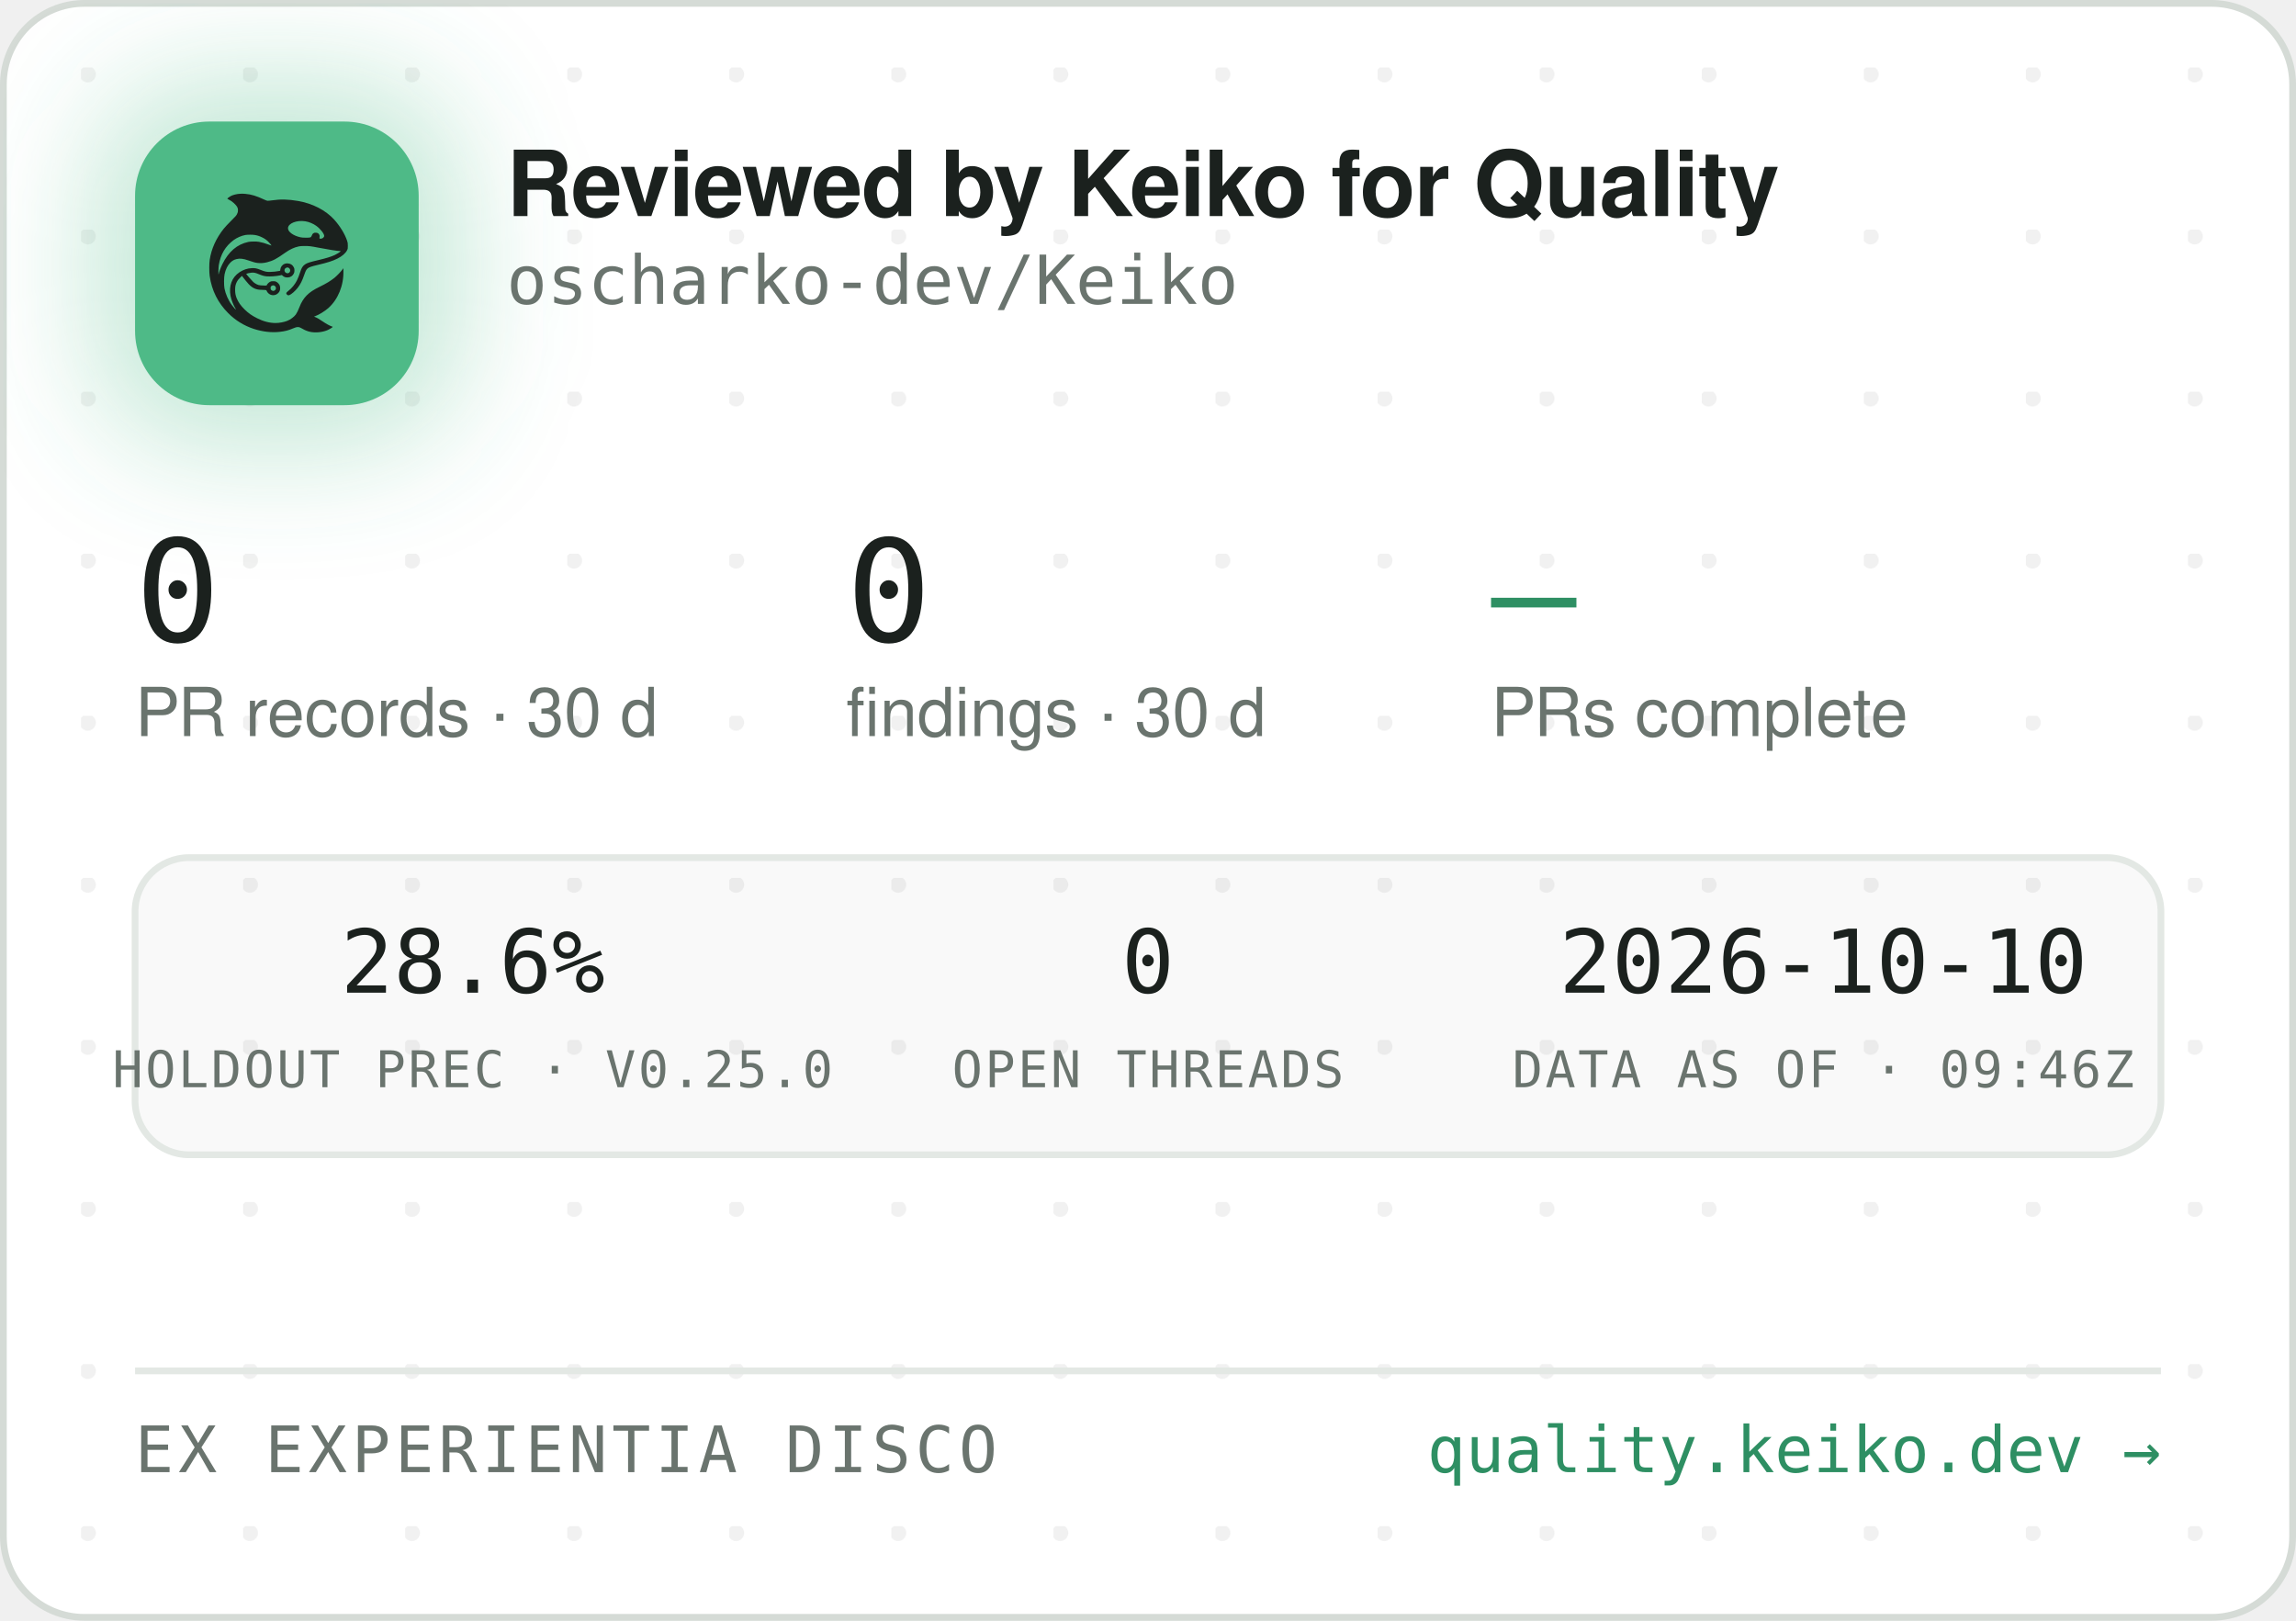
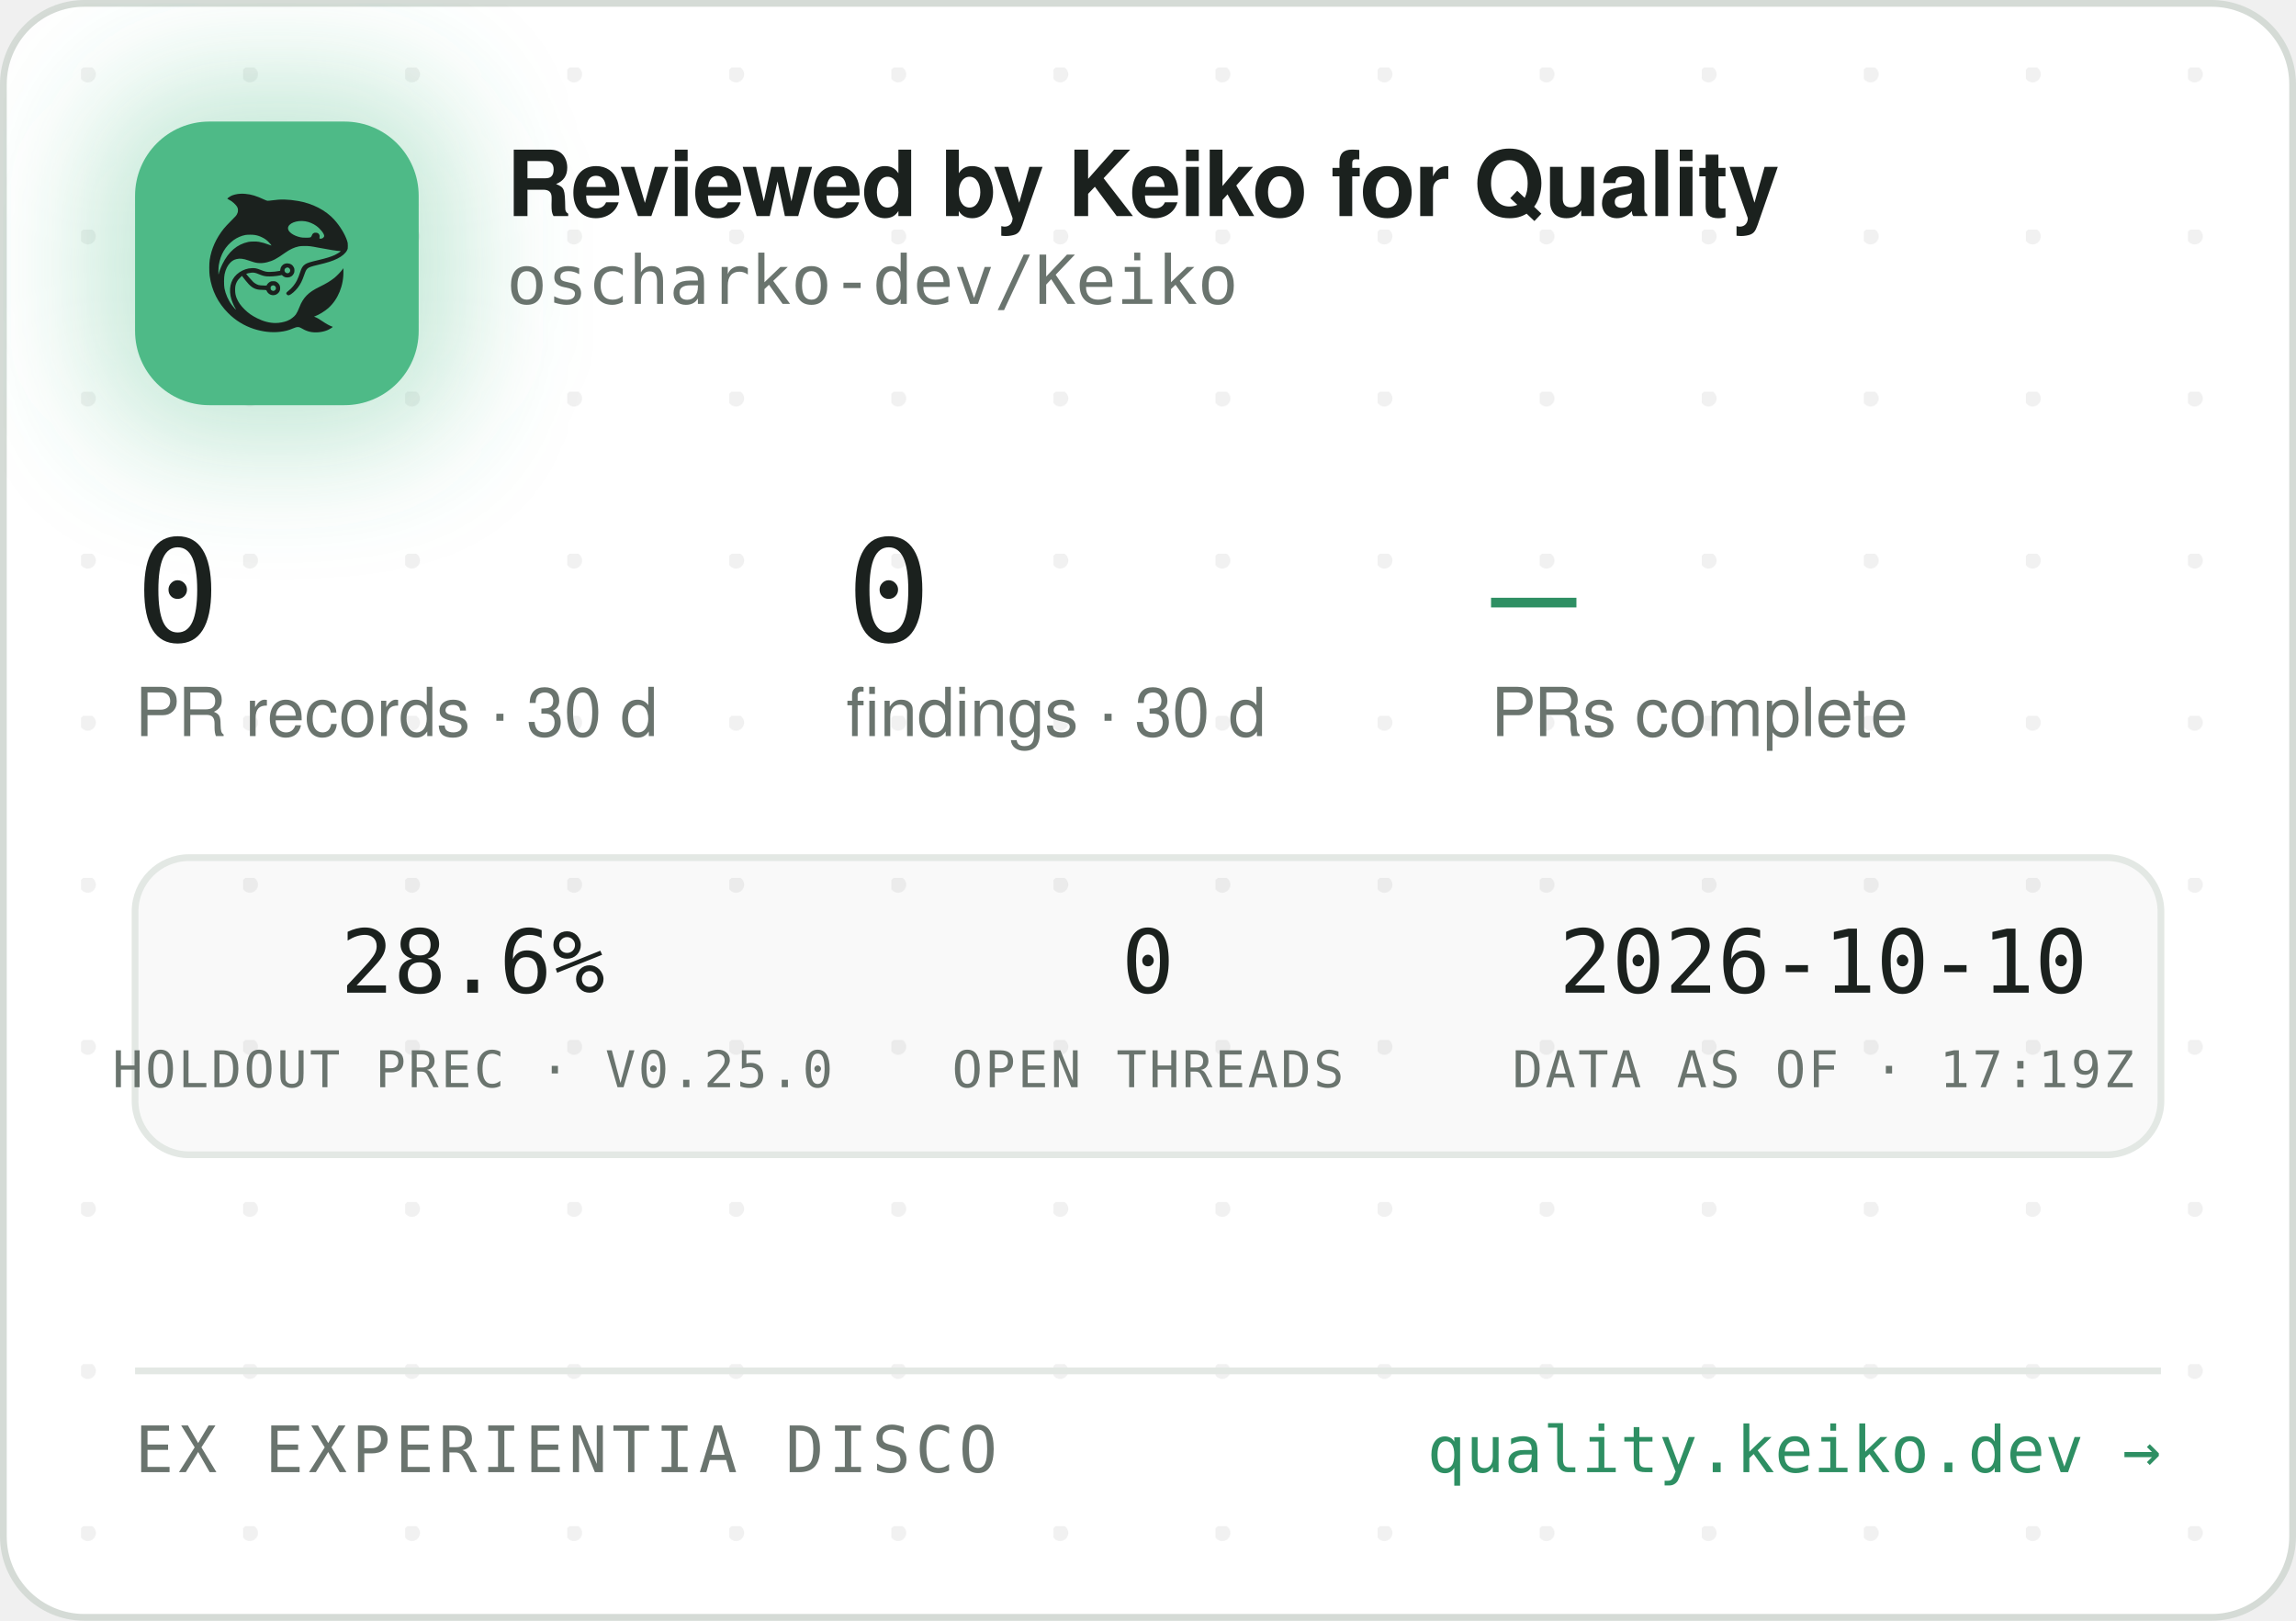
<svg xmlns="http://www.w3.org/2000/svg" width="340" height="240" viewBox="0 0 340 240" role="img" aria-label="Reviewed by Keiko for Quality — oscharko-dev/Keiko">
  <defs>
    <pattern id="dots" width="24" height="24" patternUnits="userSpaceOnUse" x="12" y="10">
      <circle cx="1" cy="1" r="1.2" fill="rgba(27,33,30,0.06)" />
    </pattern>
    <filter id="glow" x="-60%" y="-60%" width="220%" height="220%">
      <feGaussianBlur stdDeviation="9" />
    </filter>
    <clipPath id="card">
      <rect x="0.5" y="0.5" width="339" height="239" rx="12" />
    </clipPath>
  </defs>
  <rect x="0.5" y="0.5" width="339" height="239" rx="12" fill="#FFFFFF" stroke="#D5DBD6" />
  <rect x="0.5" y="0.5" width="339" height="239" rx="12" fill="url(#dots)" />
  <g clip-path="url(#card)">
    <rect x="14" y="12" width="54" height="54" rx="16" fill="rgba(78,186,135,0.35)" filter="url(#glow)" />
    <rect x="20" y="18" width="42" height="42" rx="11" fill="#4EBA87" />
    <g transform="translate(24,22) scale(0.03320312)">
      <g transform="translate(1024 0) scale(-1 1)">
        <g transform="translate(1024, 1024) scale(-0.1, -0.1)" fill="#1B211E" stroke="none">
          <path d="M3465 8223 c-144 -8 -314 -52 -408 -105 -69 -39 -146 -99 -146 -113 0 -5 30 -24 68 -42 146 -70 323 -229 377 -340 25 -49 29 -70 29 -138 -1 -72 -5 -88 -39 -160 -36 -75 -54 -95 -265 -305 -134 -132 -270 -279 -331 -355 -339 -425 -552 -896 -626 -1390 -25 -165 -25 -549 0 -720 92 -645 368 -1196 826 -1655 322 -324 710 -562 1145 -704 389 -126 793 -172 1155 -130 235 27 377 63 579 149 205 87 268 86 423 -7 102 -62 231 -115 335 -138 247 -56 562 -26 794 74 92 40 244 136 232 146 -4 3 -26 12 -48 19 -86 28 -246 116 -385 211 -162 112 -284 182 -357 207 l-48 17 40 15 c185 70 436 223 595 363 438 386 695 1014 678 1663 l-3 120 -50 -70 c-64 -90 -248 -280 -350 -362 -171 -136 -366 -255 -645 -391 -288 -140 -442 -243 -590 -391 -136 -137 -247 -316 -325 -526 -47 -127 -114 -262 -160 -326 -79 -107 -237 -224 -384 -283 -136 -55 -355 -96 -514 -96 -274 0 -548 71 -832 215 -242 123 -375 216 -553 389 -175 171 -287 332 -361 517 -44 114 -63 216 -63 359 0 152 17 233 74 350 35 70 59 102 136 179 l95 94 21 -29 c55 -75 219 -277 277 -338 171 -183 337 -256 582 -256 56 0 126 -3 155 -7 53 -6 54 -7 76 -57 30 -66 97 -128 172 -156 151 -57 318 11 395 160 33 62 34 193 3 261 -30 64 -88 125 -148 157 -44 23 -63 27 -141 27 -78 0 -97 -4 -140 -27 -58 -30 -131 -105 -141 -142 -6 -25 -8 -26 -93 -26 -47 0 -131 5 -186 10 -87 8 -111 15 -182 51 -45 22 -109 66 -143 96 -59 53 -326 361 -319 367 14 11 179 47 241 52 102 9 177 -7 318 -66 158 -66 243 -89 357 -99 157 -12 413 5 582 40 l93 19 44 -39 c59 -52 135 -75 228 -69 117 8 212 72 262 176 23 47 28 71 28 138 0 70 -4 89 -29 138 -55 110 -145 167 -270 174 -65 3 -91 0 -137 -18 -107 -40 -183 -140 -195 -257 l-6 -52 -51 -11 c-104 -23 -285 -41 -411 -42 -149 -1 -211 12 -402 88 -186 74 -256 88 -403 81 -193 -8 -377 -70 -546 -182 -342 -228 -485 -611 -399 -1064 30 -157 119 -388 209 -541 20 -35 35 -64 33 -66 -8 -8 -111 108 -190 214 -154 206 -278 489 -324 737 -28 154 -25 492 6 635 46 216 133 391 256 514 82 82 161 128 271 156 152 39 300 23 529 -57 217 -76 308 -101 410 -114 137 -17 284 -7 426 30 272 70 414 145 809 425 217 153 399 238 610 283 64 14 129 18 265 18 197 0 269 -9 615 -76 461 -89 843 -149 952 -149 41 0 41 0 23 -20 -28 -31 -169 -119 -254 -158 -167 -77 -388 -145 -716 -222 -399 -93 -508 -128 -608 -194 -102 -68 -160 -160 -217 -346 -35 -115 -102 -286 -149 -378 -85 -168 -227 -341 -377 -458 -105 -82 -115 -107 -69 -162 29 -34 65 -44 109 -29 86 29 261 181 371 322 126 162 201 309 295 581 61 176 90 232 145 283 62 57 163 93 470 165 439 104 640 169 863 278 206 100 368 240 434 375 32 67 33 71 33 198 -1 120 -3 138 -34 229 -98 294 -319 655 -573 936 -381 421 -968 723 -1618 834 -448 76 -767 83 -1169 25 -80 -12 -165 -19 -190 -17 -26 3 -90 26 -146 53 -343 162 -576 233 -842 255 -114 9 -141 10 -248 3z m2926 -1227 c164 -27 346 -102 485 -202 181 -129 354 -348 354 -448 0 -64 -75 -126 -154 -126 -60 0 -63 4 -52 70 8 50 7 65 -9 100 -29 64 -74 93 -151 98 -54 4 -70 1 -107 -21 -42 -25 -61 -52 -91 -129 -25 -64 -55 -73 -246 -73 -121 0 -187 5 -248 18 -318 70 -556 242 -556 402 0 218 388 374 775 311z m-2249 -611 c119 -21 208 -50 321 -106 114 -56 177 -100 266 -184 67 -63 157 -173 148 -181 -2 -3 -61 18 -130 45 -131 52 -298 100 -427 122 -113 20 -367 17 -470 -4 -502 -106 -885 -433 -1160 -992 -70 -142 -160 -379 -160 -424 0 -9 -5 -23 -11 -31 -13 -19 -5 316 10 410 80 482 295 846 661 1117 145 107 350 197 522 228 100 18 326 18 430 0z m1485 -1456 c95 -36 119 -159 42 -223 -78 -66 -209 -1 -209 104 0 60 33 100 99 121 36 10 36 10 68 -2z m-591 -822 c29 -26 37 -42 40 -77 6 -54 -9 -86 -55 -117 -41 -28 -70 -29 -119 -4 -44 22 -62 55 -62 112 0 51 13 75 53 99 50 31 101 26 143 -13z" />
        </g>
      </g>
    </g>
    <text x="75" y="32" font-family="-apple-system,'Segoe UI',Helvetica,Arial,sans-serif" font-size="13.5" font-weight="650" letter-spacing="-0.14" fill="#1B211E">Reviewed by Keiko for Quality</text>
    <text x="75" y="45" font-family="'JetBrains Mono',SFMono-Regular,Consolas,Menlo,monospace" font-size="10" fill="#6A746E">oscharko-dev/Keiko</text>
    <text x="20" y="95" font-family="'JetBrains Mono',SFMono-Regular,Consolas,Menlo,monospace" font-size="21" fill="#1B211E">0</text>
    <text x="20" y="109" font-family="-apple-system,'Segoe UI',Helvetica,Arial,sans-serif" font-size="10" fill="#6A746E">PR records · 30 d</text>
    <text x="125.3" y="95" font-family="'JetBrains Mono',SFMono-Regular,Consolas,Menlo,monospace" font-size="21" fill="#1B211E">0</text>
    <text x="125.3" y="109" font-family="-apple-system,'Segoe UI',Helvetica,Arial,sans-serif" font-size="10" fill="#6A746E">findings · 30 d</text>
    <text x="220.8" y="95" font-family="'JetBrains Mono',SFMono-Regular,Consolas,Menlo,monospace" font-size="21" fill="#2E8F63">—</text>
    <text x="220.8" y="109" font-family="-apple-system,'Segoe UI',Helvetica,Arial,sans-serif" font-size="10" fill="#6A746E">PRs complete</text>
    <rect x="20" y="127" width="300" height="44" rx="8" fill="rgba(27,33,30,0.025)" stroke="#E3E8E4" />
    <text x="70" y="147" text-anchor="middle" font-family="'JetBrains Mono',SFMono-Regular,Consolas,Menlo,monospace" font-size="13" fill="#1B211E">28.6%</text>
    <text x="70" y="161" text-anchor="middle" font-family="'JetBrains Mono',SFMono-Regular,Consolas,Menlo,monospace" font-size="7.5" letter-spacing="0.35" fill="#6A746E">HOLDOUT PREC · V0.25.0</text>
    <text x="170" y="147" text-anchor="middle" font-family="'JetBrains Mono',SFMono-Regular,Consolas,Menlo,monospace" font-size="13" fill="#1B211E">0</text>
    <text x="170" y="161" text-anchor="middle" font-family="'JetBrains Mono',SFMono-Regular,Consolas,Menlo,monospace" font-size="7.5" letter-spacing="0.35" fill="#6A746E">OPEN THREADS</text>
    <text x="270" y="147" text-anchor="middle" font-family="'JetBrains Mono',SFMono-Regular,Consolas,Menlo,monospace" font-size="13" fill="#1B211E">2026-10-10</text>
-     <text x="270" y="161" text-anchor="middle" font-family="'JetBrains Mono',SFMono-Regular,Consolas,Menlo,monospace" font-size="7.5" letter-spacing="0.35" fill="#6A746E">DATA AS OF · 09:46Z</text>
+     <text x="270" y="161" text-anchor="middle" font-family="'JetBrains Mono',SFMono-Regular,Consolas,Menlo,monospace" font-size="7.5" letter-spacing="0.35" fill="#6A746E">DATA AS OF · 17:19Z</text>
    <line x1="20" y1="203" x2="320" y2="203" stroke="#E3E8E4" />
    <text x="20" y="218" font-family="'JetBrains Mono',SFMono-Regular,Consolas,Menlo,monospace" font-size="9.5" letter-spacing="0.7" fill="#6A746E">EX EXPERIENTIA DISCO</text>
    <text x="320" y="218" text-anchor="end" font-family="'JetBrains Mono',SFMono-Regular,Consolas,Menlo,monospace" font-size="9.5" fill="#2E8F63">quality.keiko.dev →</text>
  </g>
</svg>
